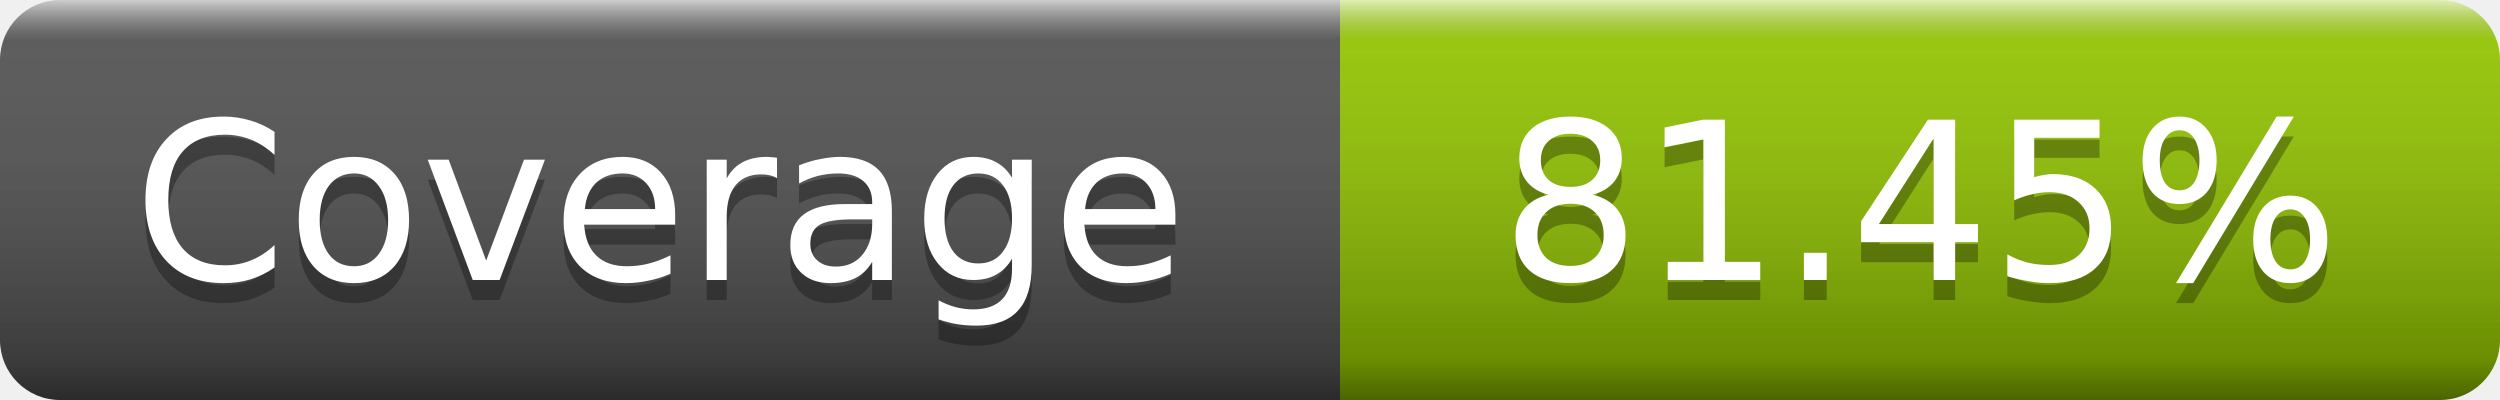
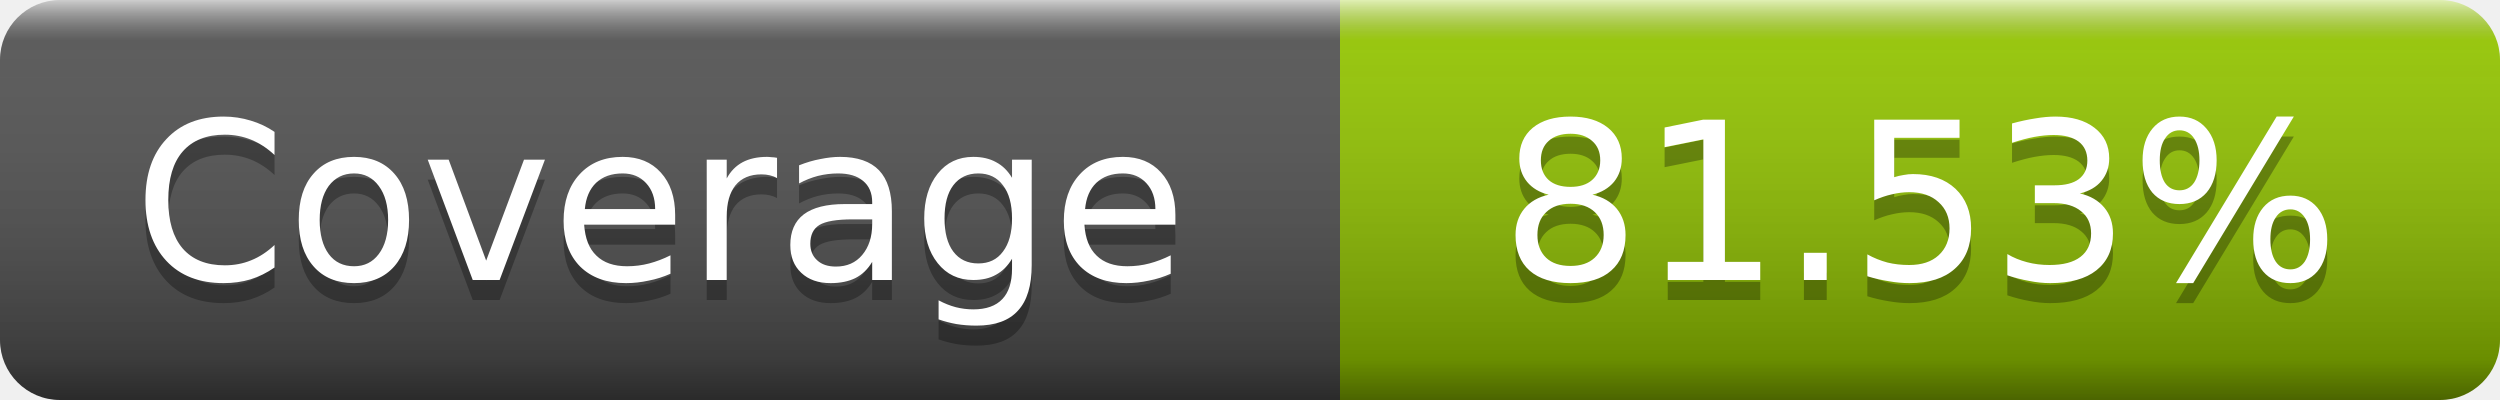
- <svg xmlns="http://www.w3.org/2000/svg" width="125" height="20" role="img" aria-label="Coverage: 81.45%">
+ <svg xmlns="http://www.w3.org/2000/svg" width="125" height="20" role="img" aria-label="Coverage: 81.53%">
  <linearGradient id="s" x2="0" y2="100%">
    <stop offset="0" stop-color="#fff" stop-opacity=".7" />
    <stop offset=".1" stop-color="#aaa" stop-opacity=".1" />
    <stop offset=".9" stop-opacity=".3" />
    <stop offset="1" stop-opacity=".5" />
  </linearGradient>
  <mask id="m">
    <rect width="125" height="20" rx="3" fill="#fff" />
  </mask>
  <g mask="url(#m)">
    <rect width="67" height="20" fill="#555" />
    <rect x="67" width="58" height="20" fill="#97ca00" />
    <rect width="125" height="20" fill="url(#s)" />
  </g>
  <g fill="#fff" text-anchor="middle" font-family="DejaVu Sans,Verdana,Geneva,sans-serif" font-size="11" text-rendering="geometricPrecision">
    <text x="33" y="15" fill="#010101" fill-opacity=".3">Coverage</text>
    <text x="33" y="14">Coverage</text>
-     <text x="96" y="15" fill="#010101" fill-opacity=".3">81.45%</text>
-     <text x="96" y="14">81.45%</text>
+     <text x="96" y="15" fill="#010101" fill-opacity=".3">81.53%</text>
+     <text x="96" y="14">81.53%</text>
  </g>
</svg>
